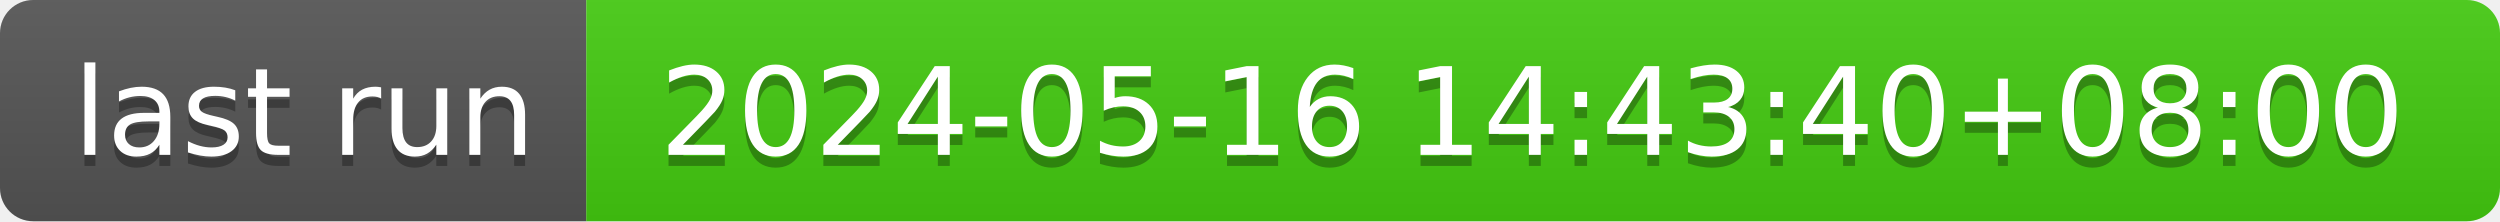
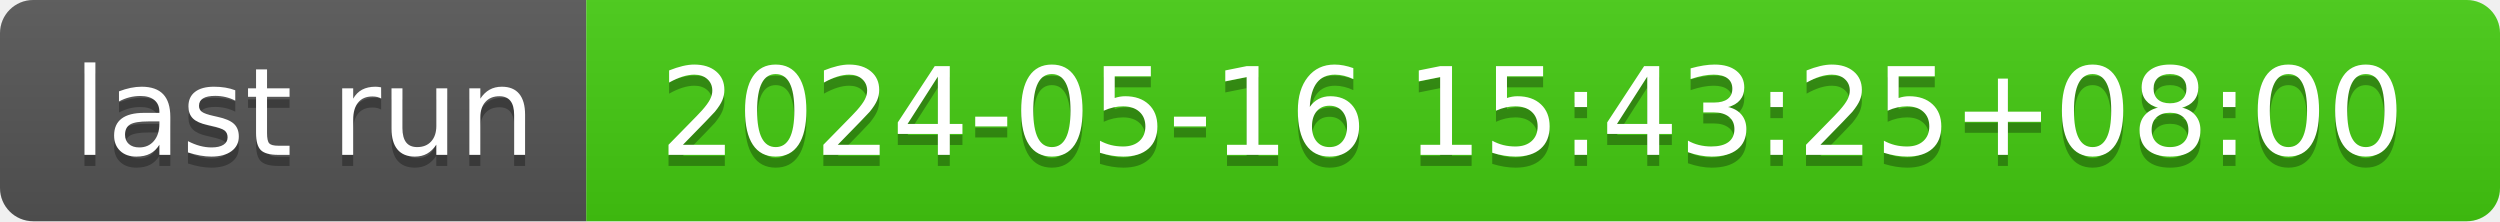
- <svg xmlns="http://www.w3.org/2000/svg" width="226" height="20" role="img" aria-label="last run: 2024-05-16 14:43:40+08:00">
+ <svg xmlns="http://www.w3.org/2000/svg" width="226" height="20" role="img" aria-label="last run: 2024-05-16 15:43:25+08:00">
  <linearGradient id="s" x2="0" y2="100%">
    <stop offset="0" stop-color="#bbb" stop-opacity=".1" />
    <stop offset="1" stop-opacity=".1" />
  </linearGradient>
  <clipPath id="r">
    <rect width="226" height="20" rx="3" fill="#fff" />
  </clipPath>
  <g clip-path="url(#r)">
    <rect width="53" height="20" fill="#555" />
    <rect x="53" width="173" height="20" fill="#4c1" />
    <rect width="226" height="20" fill="url(#s)" />
  </g>
  <g fill="#fff" text-anchor="middle" font-family="Verdana,Geneva,DejaVu Sans,sans-serif" text-rendering="geometricPrecision" font-size="110">
    <text aria-hidden="true" x="275" y="150" fill="#010101" fill-opacity=".3" transform="scale(.1)" textLength="430">last run</text>
    <text x="275" y="140" transform="scale(.1)" fill="#fff" textLength="430">last run</text>
-     <text aria-hidden="true" x="1385" y="150" fill="#010101" fill-opacity=".3" transform="scale(.1)" textLength="1630">2024-05-16 14:43:40+08:00</text>
-     <text x="1385" y="140" transform="scale(.1)" fill="#fff" textLength="1630">2024-05-16 14:43:40+08:00</text>
+     <text aria-hidden="true" x="1385" y="150" fill="#010101" fill-opacity=".3" transform="scale(.1)" textLength="1630">2024-05-16 15:43:25+08:00</text>
+     <text x="1385" y="140" transform="scale(.1)" fill="#fff" textLength="1630">2024-05-16 15:43:25+08:00</text>
  </g>
</svg>
